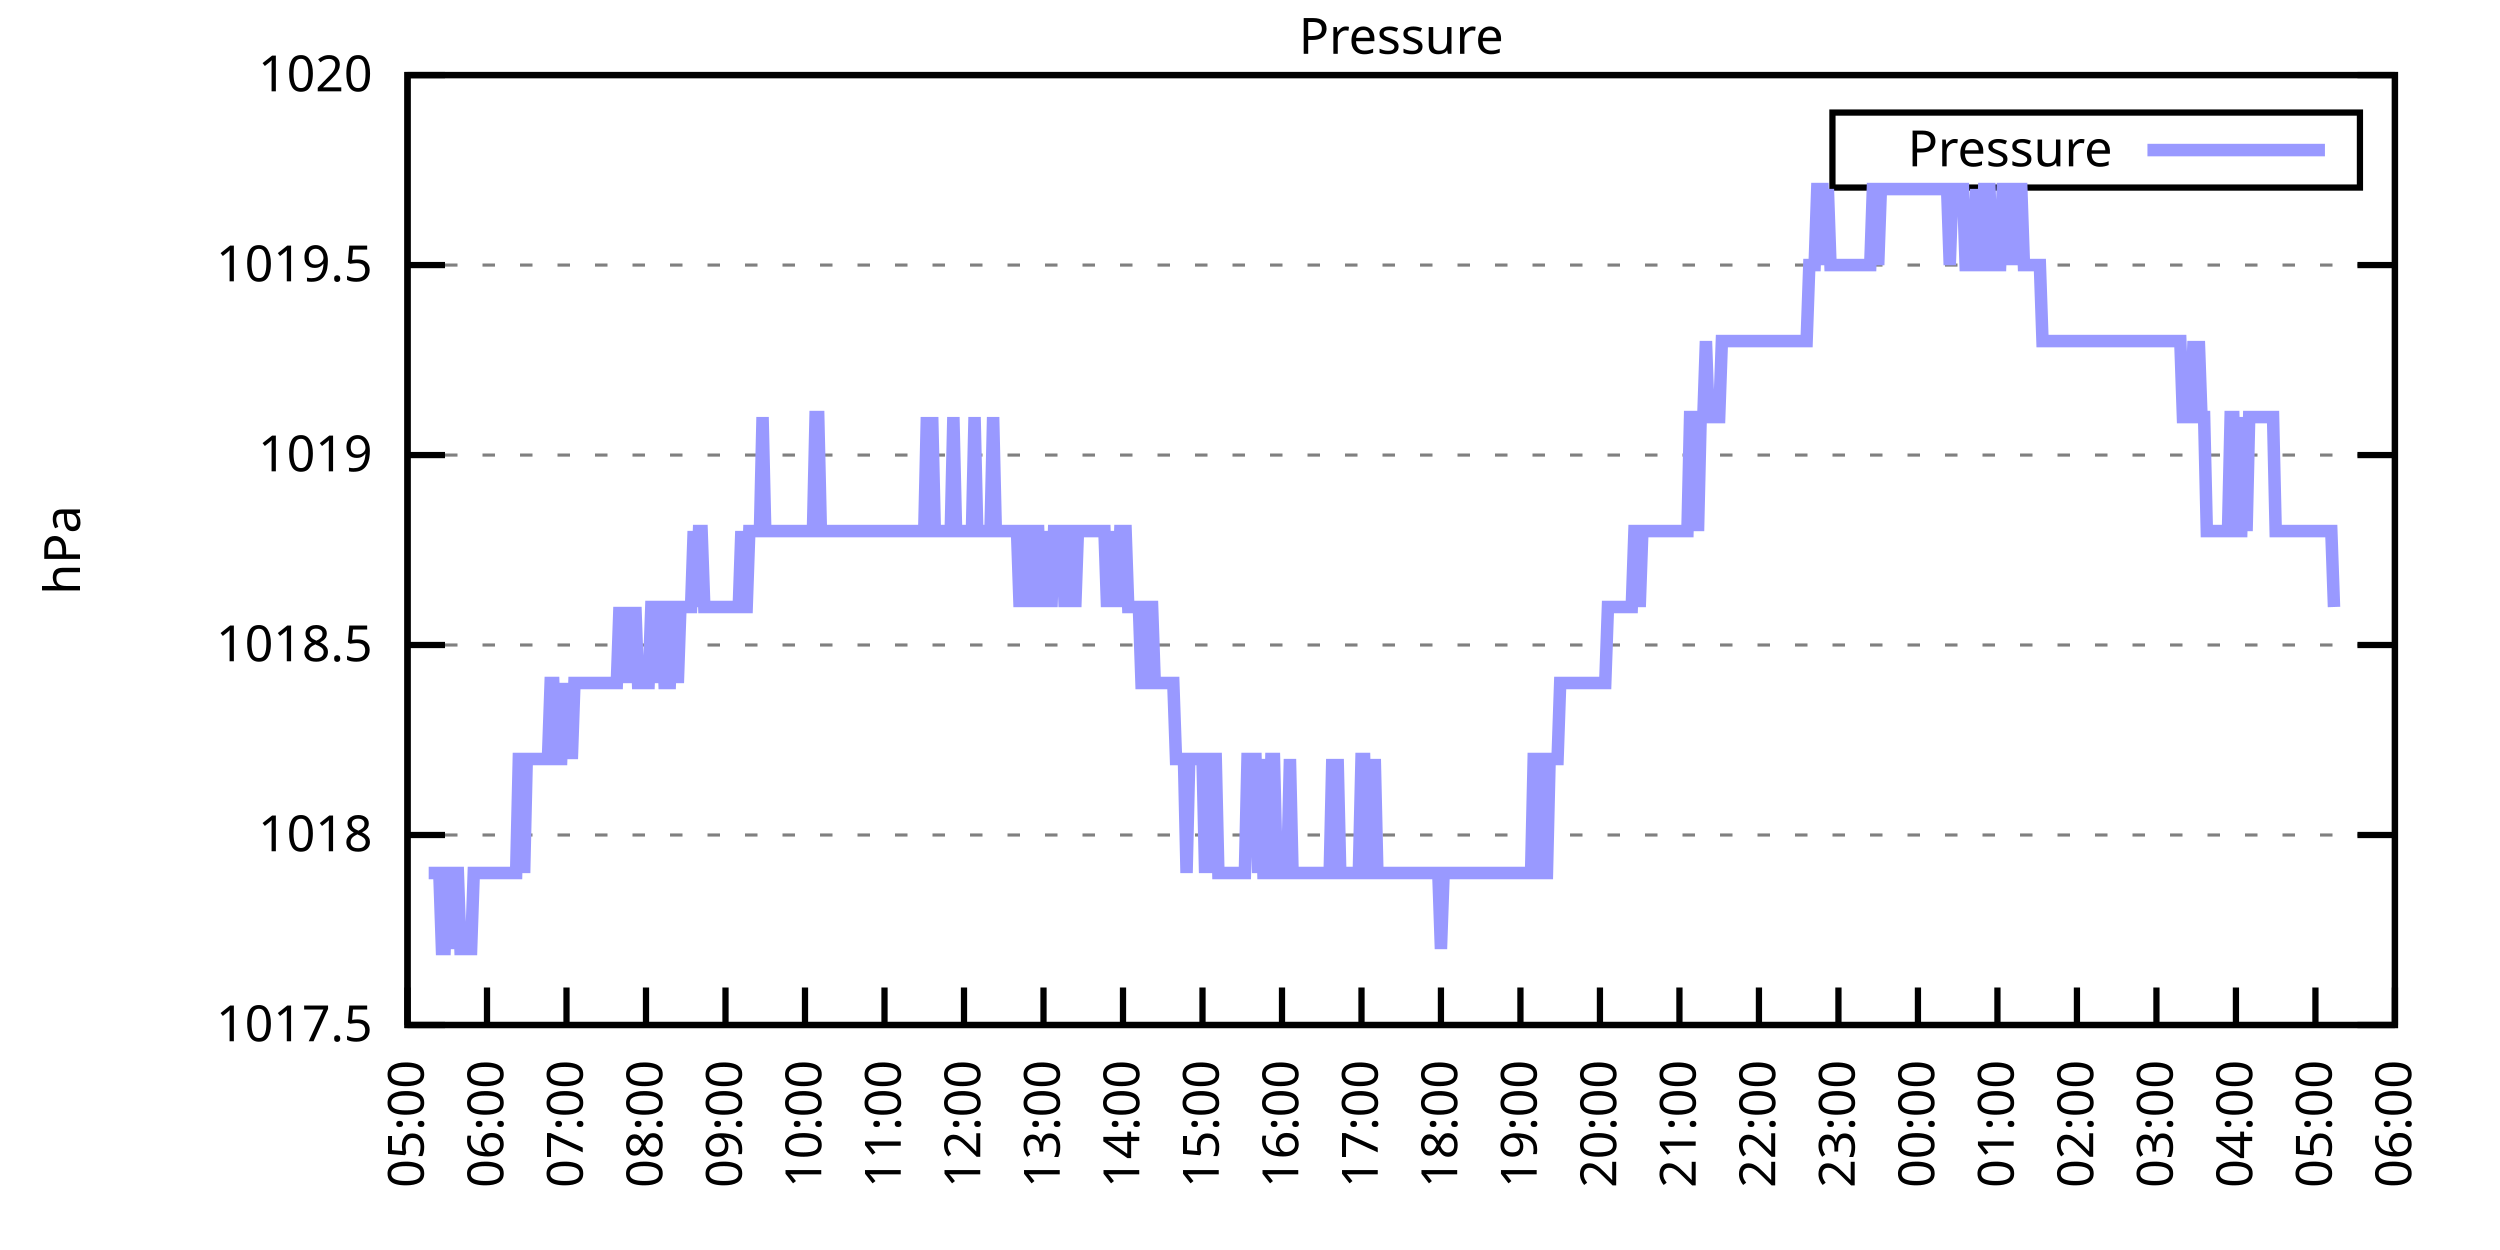
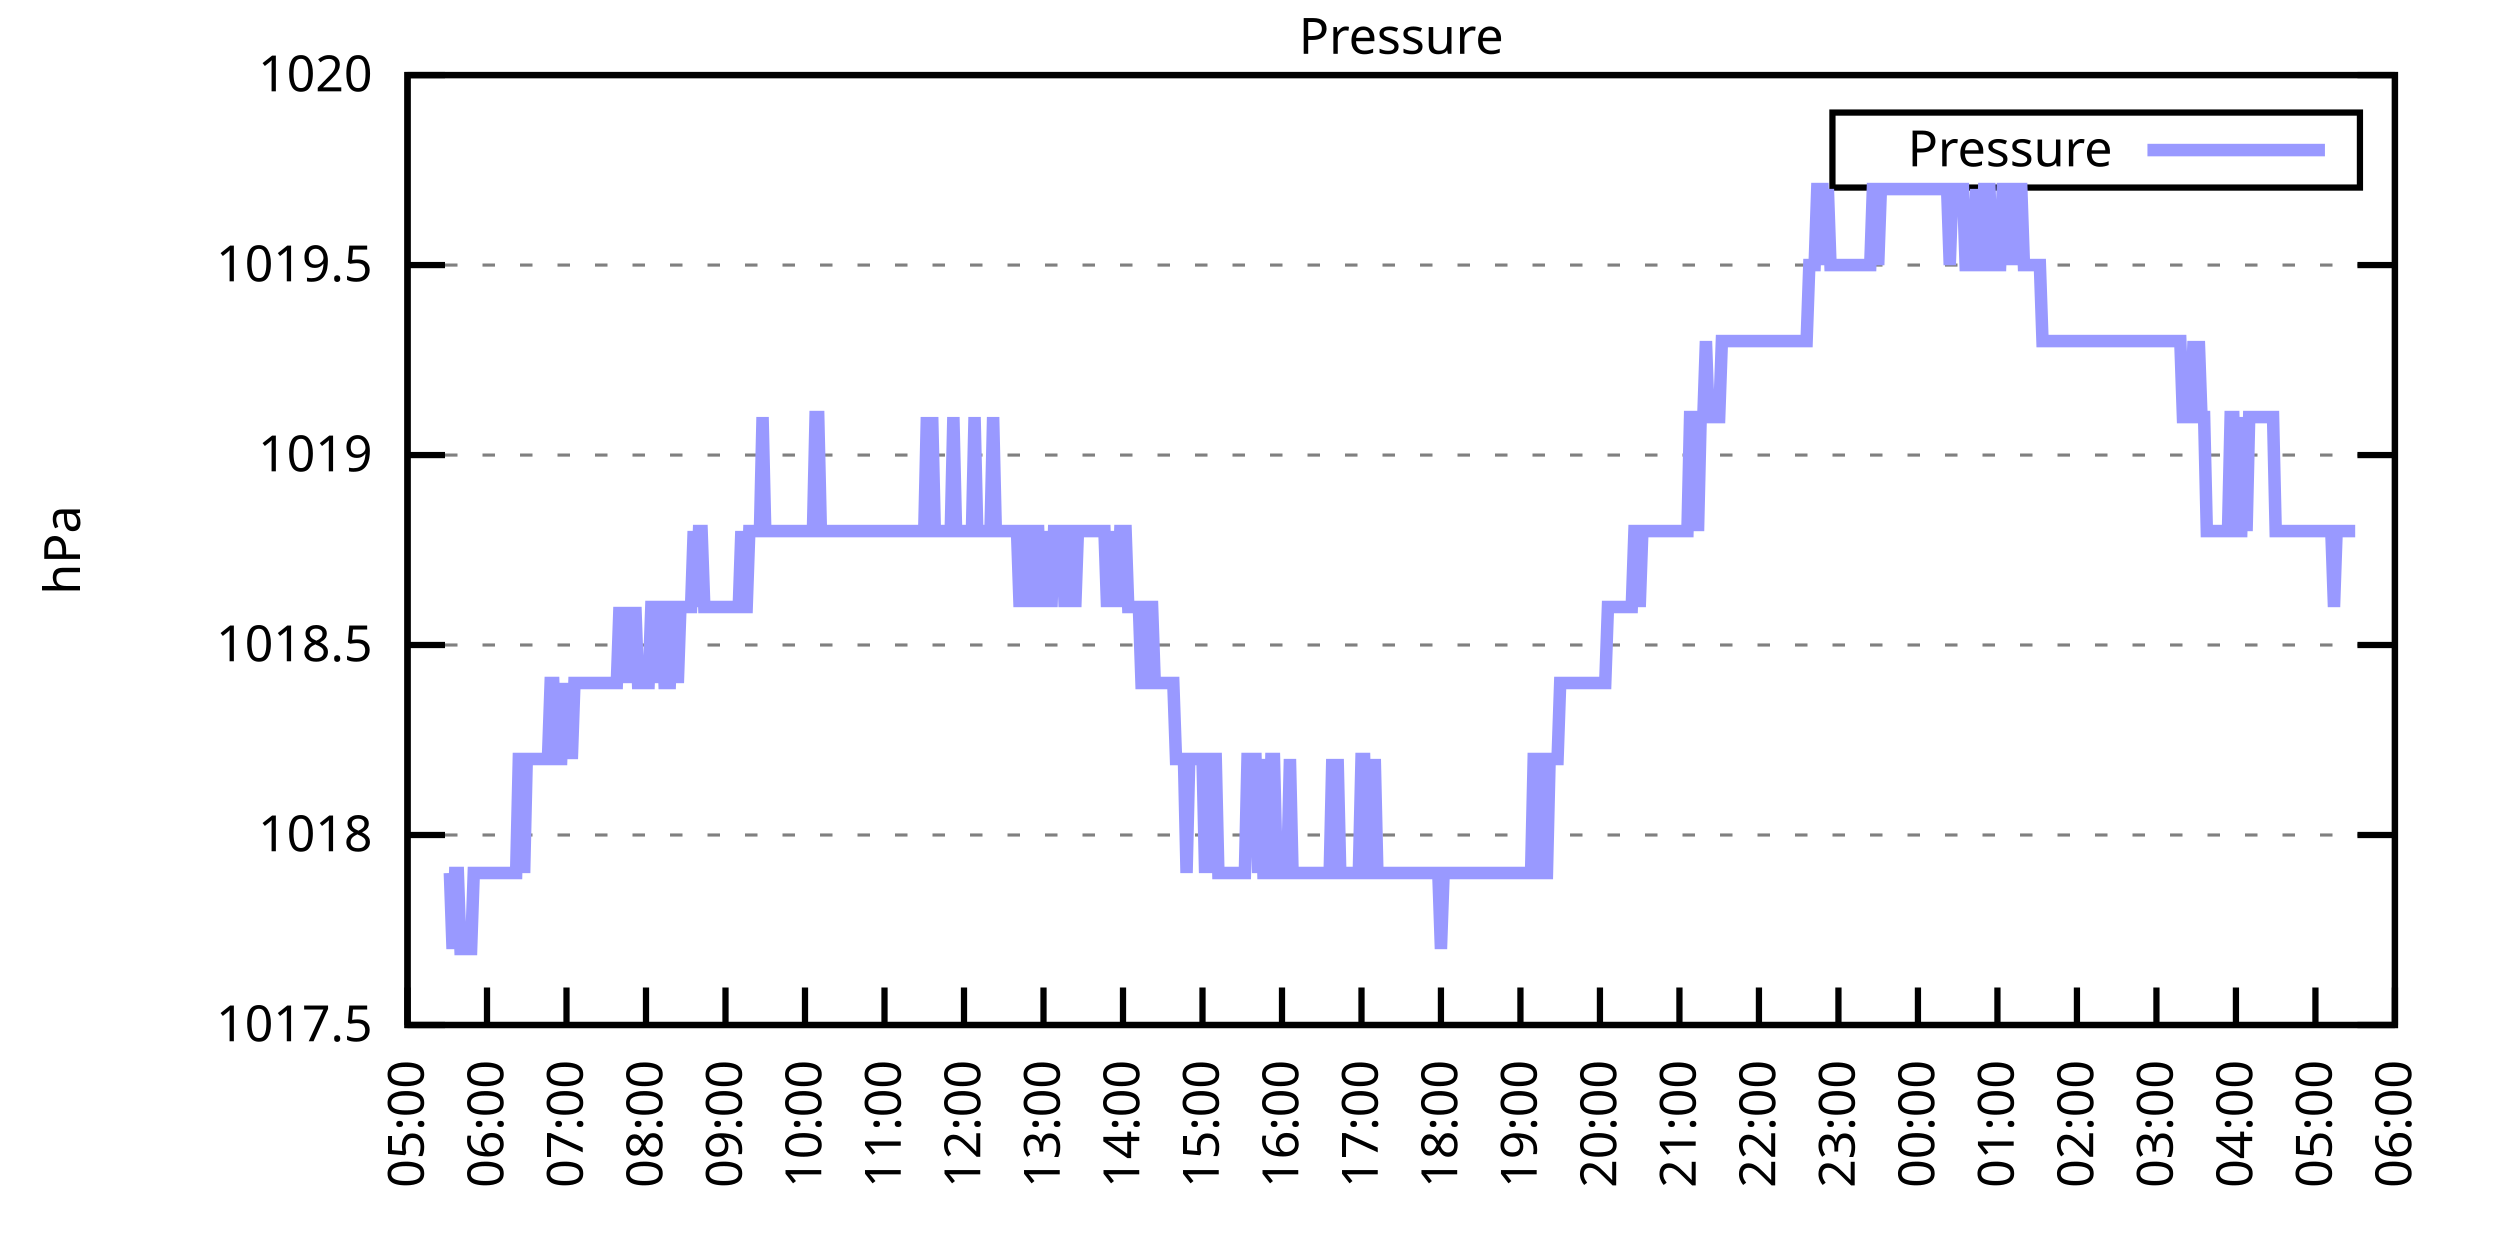
<svg xmlns="http://www.w3.org/2000/svg" xmlns:xlink="http://www.w3.org/1999/xlink" width="400" height="200" viewBox="0 0 400 200">
  <g id="gnuplot_canvas">
    <rect x="0" y="0" width="400" height="200" fill="none" />
    <defs>
      <circle id="gpDot" r="0.5" stroke-width="0.5" stroke="currentColor" />
      <path id="gpPt0" stroke-width="0.333" stroke="currentColor" d="M-1,0 h2 M0,-1 v2" />
      <path id="gpPt1" stroke-width="0.333" stroke="currentColor" d="M-1,-1 L1,1 M1,-1 L-1,1" />
      <path id="gpPt2" stroke-width="0.333" stroke="currentColor" d="M-1,0 L1,0 M0,-1 L0,1 M-1,-1 L1,1 M-1,1 L1,-1" />
      <rect id="gpPt3" stroke-width="0.333" stroke="currentColor" x="-1" y="-1" width="2" height="2" />
      <rect id="gpPt4" stroke-width="0.333" stroke="currentColor" fill="currentColor" x="-1" y="-1" width="2" height="2" />
      <circle id="gpPt5" stroke-width="0.333" stroke="currentColor" cx="0" cy="0" r="1" />
      <use xlink:href="#gpPt5" id="gpPt6" fill="currentColor" stroke="none" />
      <path id="gpPt7" stroke-width="0.333" stroke="currentColor" d="M0,-1.33 L-1.33,0.67 L1.33,0.67 z" />
      <use xlink:href="#gpPt7" id="gpPt8" fill="currentColor" stroke="none" />
      <use xlink:href="#gpPt7" id="gpPt9" stroke="currentColor" transform="rotate(180)" />
      <use xlink:href="#gpPt9" id="gpPt10" fill="currentColor" stroke="none" />
      <use xlink:href="#gpPt3" id="gpPt11" stroke="currentColor" transform="rotate(45)" />
      <use xlink:href="#gpPt11" id="gpPt12" fill="currentColor" stroke="none" />
      <path id="gpPt13" stroke-width="0.333" stroke="currentColor" d="M0,1.330 L1.265,0.411 L0.782,-1.067 L-0.782,-1.076 L-1.265,0.411 z" />
      <use xlink:href="#gpPt13" id="gpPt14" fill="currentColor" stroke="none" />
      <filter id="textbox" filterUnits="objectBoundingBox" x="0" y="0" height="1" width="1">
        <feFlood flood-color="white" flood-opacity="1" result="bgnd" />
        <feComposite in="SourceGraphic" in2="bgnd" operator="atop" />
      </filter>
      <filter id="greybox" filterUnits="objectBoundingBox" x="0" y="0" height="1" width="1">
        <feFlood flood-color="lightgrey" flood-opacity="1" result="grey" />
        <feComposite in="SourceGraphic" in2="grey" operator="atop" />
      </filter>
    </defs>
    <g fill="none" color="white" stroke="currentColor" stroke-width="1.00" stroke-linecap="butt" stroke-linejoin="miter">
</g>
    <g fill="none" color="black" stroke="currentColor" stroke-width="1.00" stroke-linecap="butt" stroke-linejoin="miter">
      <g stroke="none" shape-rendering="crispEdges">
        <polygon fill="rgb(255, 255, 255)" points="65.20,164.00 383.18,164.00 383.18,12.02 65.20,12.02 " />
      </g>
    </g>
    <g fill="none" color="black" stroke="currentColor" stroke-width="1.00" stroke-linecap="butt" stroke-linejoin="miter">
</g>
    <g fill="none" color="black" stroke="black" stroke-width="0.50" stroke-linecap="butt" stroke-linejoin="miter">
</g>
    <g fill="none" color="gray" stroke="currentColor" stroke-width="0.50" stroke-linecap="butt" stroke-linejoin="miter">
      <path stroke="gray" stroke-dasharray="2,4" class="gridline" d="M65.20,164.00 L383.19,164.00  " />
    </g>
    <g fill="none" color="gray" stroke="gray" stroke-width="1.00" stroke-linecap="butt" stroke-linejoin="miter">
</g>
    <g fill="none" color="black" stroke="currentColor" stroke-width="1.00" stroke-linecap="butt" stroke-linejoin="miter">
      <path stroke="black" d="M65.20,164.00 L71.20,164.00 M383.19,164.00 L377.19,164.00  " />
      <g transform="translate(59.60,166.60)" stroke="none" fill="black" font-family="Sans" font-size="8.00" text-anchor="end">
        <text>
          <tspan font-family="Sans"> 1017.5</tspan>
        </text>
      </g>
    </g>
    <g fill="none" color="black" stroke="currentColor" stroke-width="1.00" stroke-linecap="butt" stroke-linejoin="miter">
</g>
    <g fill="none" color="black" stroke="black" stroke-width="0.50" stroke-linecap="butt" stroke-linejoin="miter">
</g>
    <g fill="none" color="gray" stroke="currentColor" stroke-width="0.50" stroke-linecap="butt" stroke-linejoin="miter">
      <path stroke="gray" stroke-dasharray="2,4" class="gridline" d="M65.20,133.60 L383.19,133.60  " />
    </g>
    <g fill="none" color="gray" stroke="gray" stroke-width="1.00" stroke-linecap="butt" stroke-linejoin="miter">
</g>
    <g fill="none" color="black" stroke="currentColor" stroke-width="1.00" stroke-linecap="butt" stroke-linejoin="miter">
      <path stroke="black" d="M65.20,133.60 L71.20,133.60 M383.19,133.60 L377.19,133.60  " />
      <g transform="translate(59.60,136.20)" stroke="none" fill="black" font-family="Sans" font-size="8.00" text-anchor="end">
        <text>
          <tspan font-family="Sans"> 1018</tspan>
        </text>
      </g>
    </g>
    <g fill="none" color="black" stroke="currentColor" stroke-width="1.00" stroke-linecap="butt" stroke-linejoin="miter">
</g>
    <g fill="none" color="black" stroke="black" stroke-width="0.50" stroke-linecap="butt" stroke-linejoin="miter">
</g>
    <g fill="none" color="gray" stroke="currentColor" stroke-width="0.50" stroke-linecap="butt" stroke-linejoin="miter">
      <path stroke="gray" stroke-dasharray="2,4" class="gridline" d="M65.20,103.20 L383.19,103.20  " />
    </g>
    <g fill="none" color="gray" stroke="gray" stroke-width="1.00" stroke-linecap="butt" stroke-linejoin="miter">
</g>
    <g fill="none" color="black" stroke="currentColor" stroke-width="1.00" stroke-linecap="butt" stroke-linejoin="miter">
      <path stroke="black" d="M65.20,103.20 L71.20,103.20 M383.19,103.20 L377.19,103.20  " />
      <g transform="translate(59.60,105.80)" stroke="none" fill="black" font-family="Sans" font-size="8.00" text-anchor="end">
        <text>
          <tspan font-family="Sans"> 1018.5</tspan>
        </text>
      </g>
    </g>
    <g fill="none" color="black" stroke="currentColor" stroke-width="1.00" stroke-linecap="butt" stroke-linejoin="miter">
</g>
    <g fill="none" color="black" stroke="black" stroke-width="0.50" stroke-linecap="butt" stroke-linejoin="miter">
</g>
    <g fill="none" color="gray" stroke="currentColor" stroke-width="0.50" stroke-linecap="butt" stroke-linejoin="miter">
      <path stroke="gray" stroke-dasharray="2,4" class="gridline" d="M65.20,72.81 L383.19,72.81  " />
    </g>
    <g fill="none" color="gray" stroke="gray" stroke-width="1.00" stroke-linecap="butt" stroke-linejoin="miter">
</g>
    <g fill="none" color="black" stroke="currentColor" stroke-width="1.00" stroke-linecap="butt" stroke-linejoin="miter">
      <path stroke="black" d="M65.20,72.81 L71.20,72.81 M383.19,72.81 L377.19,72.81  " />
      <g transform="translate(59.60,75.41)" stroke="none" fill="black" font-family="Sans" font-size="8.00" text-anchor="end">
        <text>
          <tspan font-family="Sans"> 1019</tspan>
        </text>
      </g>
    </g>
    <g fill="none" color="black" stroke="currentColor" stroke-width="1.00" stroke-linecap="butt" stroke-linejoin="miter">
</g>
    <g fill="none" color="black" stroke="black" stroke-width="0.50" stroke-linecap="butt" stroke-linejoin="miter">
</g>
    <g fill="none" color="gray" stroke="currentColor" stroke-width="0.50" stroke-linecap="butt" stroke-linejoin="miter">
      <path stroke="gray" stroke-dasharray="2,4" class="gridline" d="M65.20,42.41 L383.19,42.41  " />
    </g>
    <g fill="none" color="gray" stroke="gray" stroke-width="1.00" stroke-linecap="butt" stroke-linejoin="miter">
</g>
    <g fill="none" color="black" stroke="currentColor" stroke-width="1.00" stroke-linecap="butt" stroke-linejoin="miter">
      <path stroke="black" d="M65.20,42.41 L71.20,42.41 M383.19,42.41 L377.19,42.41  " />
      <g transform="translate(59.60,45.01)" stroke="none" fill="black" font-family="Sans" font-size="8.00" text-anchor="end">
        <text>
          <tspan font-family="Sans"> 1019.5</tspan>
        </text>
      </g>
    </g>
    <g fill="none" color="black" stroke="currentColor" stroke-width="1.00" stroke-linecap="butt" stroke-linejoin="miter">
</g>
    <g fill="none" color="black" stroke="black" stroke-width="0.50" stroke-linecap="butt" stroke-linejoin="miter">
</g>
    <g fill="none" color="gray" stroke="currentColor" stroke-width="0.50" stroke-linecap="butt" stroke-linejoin="miter">
      <path stroke="gray" stroke-dasharray="2,4" class="gridline" d="M65.20,12.01 L383.19,12.01  " />
    </g>
    <g fill="none" color="gray" stroke="gray" stroke-width="1.00" stroke-linecap="butt" stroke-linejoin="miter">
</g>
    <g fill="none" color="black" stroke="currentColor" stroke-width="1.00" stroke-linecap="butt" stroke-linejoin="miter">
      <path stroke="black" d="M65.20,12.01 L71.20,12.01 M383.19,12.01 L377.19,12.01  " />
      <g transform="translate(59.60,14.61)" stroke="none" fill="black" font-family="Sans" font-size="8.00" text-anchor="end">
        <text>
          <tspan font-family="Sans"> 1020</tspan>
        </text>
      </g>
    </g>
    <g fill="none" color="black" stroke="currentColor" stroke-width="1.00" stroke-linecap="butt" stroke-linejoin="miter">
      <path stroke="black" d="M65.20,164.00 L65.20,158.00  " />
      <g transform="translate(67.80,169.60) rotate(270.00)" stroke="none" fill="black" font-family="Sans" font-size="8.00" text-anchor="end">
        <text>
          <tspan font-family="Sans">05:00</tspan>
        </text>
      </g>
    </g>
    <g fill="none" color="black" stroke="currentColor" stroke-width="1.00" stroke-linecap="butt" stroke-linejoin="miter">
      <path stroke="black" d="M77.92,164.00 L77.92,158.00  " />
      <g transform="translate(80.52,169.60) rotate(270.00)" stroke="none" fill="black" font-family="Sans" font-size="8.00" text-anchor="end">
        <text>
          <tspan font-family="Sans">06:00</tspan>
        </text>
      </g>
    </g>
    <g fill="none" color="black" stroke="currentColor" stroke-width="1.00" stroke-linecap="butt" stroke-linejoin="miter">
      <path stroke="black" d="M90.64,164.00 L90.64,158.00  " />
      <g transform="translate(93.24,169.60) rotate(270.00)" stroke="none" fill="black" font-family="Sans" font-size="8.00" text-anchor="end">
        <text>
          <tspan font-family="Sans">07:00</tspan>
        </text>
      </g>
    </g>
    <g fill="none" color="black" stroke="currentColor" stroke-width="1.00" stroke-linecap="butt" stroke-linejoin="miter">
      <path stroke="black" d="M103.36,164.00 L103.36,158.00  " />
      <g transform="translate(105.96,169.60) rotate(270.00)" stroke="none" fill="black" font-family="Sans" font-size="8.00" text-anchor="end">
        <text>
          <tspan font-family="Sans">08:00</tspan>
        </text>
      </g>
    </g>
    <g fill="none" color="black" stroke="currentColor" stroke-width="1.00" stroke-linecap="butt" stroke-linejoin="miter">
      <path stroke="black" d="M116.08,164.00 L116.08,158.00  " />
      <g transform="translate(118.68,169.60) rotate(270.00)" stroke="none" fill="black" font-family="Sans" font-size="8.00" text-anchor="end">
        <text>
          <tspan font-family="Sans">09:00</tspan>
        </text>
      </g>
    </g>
    <g fill="none" color="black" stroke="currentColor" stroke-width="1.00" stroke-linecap="butt" stroke-linejoin="miter">
      <path stroke="black" d="M128.80,164.00 L128.80,158.00  " />
      <g transform="translate(131.40,169.60) rotate(270.00)" stroke="none" fill="black" font-family="Sans" font-size="8.00" text-anchor="end">
        <text>
          <tspan font-family="Sans">10:00</tspan>
        </text>
      </g>
    </g>
    <g fill="none" color="black" stroke="currentColor" stroke-width="1.00" stroke-linecap="butt" stroke-linejoin="miter">
      <path stroke="black" d="M141.52,164.00 L141.52,158.00  " />
      <g transform="translate(144.12,169.60) rotate(270.00)" stroke="none" fill="black" font-family="Sans" font-size="8.00" text-anchor="end">
        <text>
          <tspan font-family="Sans">11:00</tspan>
        </text>
      </g>
    </g>
    <g fill="none" color="black" stroke="currentColor" stroke-width="1.00" stroke-linecap="butt" stroke-linejoin="miter">
      <path stroke="black" d="M154.24,164.00 L154.24,158.00  " />
      <g transform="translate(156.84,169.60) rotate(270.00)" stroke="none" fill="black" font-family="Sans" font-size="8.00" text-anchor="end">
        <text>
          <tspan font-family="Sans">12:00</tspan>
        </text>
      </g>
    </g>
    <g fill="none" color="black" stroke="currentColor" stroke-width="1.00" stroke-linecap="butt" stroke-linejoin="miter">
      <path stroke="black" d="M166.96,164.00 L166.96,158.00  " />
      <g transform="translate(169.56,169.60) rotate(270.00)" stroke="none" fill="black" font-family="Sans" font-size="8.00" text-anchor="end">
        <text>
          <tspan font-family="Sans">13:00</tspan>
        </text>
      </g>
    </g>
    <g fill="none" color="black" stroke="currentColor" stroke-width="1.00" stroke-linecap="butt" stroke-linejoin="miter">
      <path stroke="black" d="M179.68,164.00 L179.68,158.00  " />
      <g transform="translate(182.28,169.60) rotate(270.00)" stroke="none" fill="black" font-family="Sans" font-size="8.00" text-anchor="end">
        <text>
          <tspan font-family="Sans">14:00</tspan>
        </text>
      </g>
    </g>
    <g fill="none" color="black" stroke="currentColor" stroke-width="1.00" stroke-linecap="butt" stroke-linejoin="miter">
      <path stroke="black" d="M192.40,164.00 L192.40,158.00  " />
      <g transform="translate(195.00,169.60) rotate(270.00)" stroke="none" fill="black" font-family="Sans" font-size="8.00" text-anchor="end">
        <text>
          <tspan font-family="Sans">15:00</tspan>
        </text>
      </g>
    </g>
    <g fill="none" color="black" stroke="currentColor" stroke-width="1.00" stroke-linecap="butt" stroke-linejoin="miter">
      <path stroke="black" d="M205.12,164.00 L205.12,158.00  " />
      <g transform="translate(207.72,169.60) rotate(270.00)" stroke="none" fill="black" font-family="Sans" font-size="8.00" text-anchor="end">
        <text>
          <tspan font-family="Sans">16:00</tspan>
        </text>
      </g>
    </g>
    <g fill="none" color="black" stroke="currentColor" stroke-width="1.00" stroke-linecap="butt" stroke-linejoin="miter">
      <path stroke="black" d="M217.84,164.00 L217.84,158.00  " />
      <g transform="translate(220.44,169.60) rotate(270.00)" stroke="none" fill="black" font-family="Sans" font-size="8.00" text-anchor="end">
        <text>
          <tspan font-family="Sans">17:00</tspan>
        </text>
      </g>
    </g>
    <g fill="none" color="black" stroke="currentColor" stroke-width="1.00" stroke-linecap="butt" stroke-linejoin="miter">
      <path stroke="black" d="M230.55,164.00 L230.55,158.00  " />
      <g transform="translate(233.15,169.60) rotate(270.00)" stroke="none" fill="black" font-family="Sans" font-size="8.00" text-anchor="end">
        <text>
          <tspan font-family="Sans">18:00</tspan>
        </text>
      </g>
    </g>
    <g fill="none" color="black" stroke="currentColor" stroke-width="1.00" stroke-linecap="butt" stroke-linejoin="miter">
      <path stroke="black" d="M243.27,164.00 L243.27,158.00  " />
      <g transform="translate(245.87,169.60) rotate(270.00)" stroke="none" fill="black" font-family="Sans" font-size="8.00" text-anchor="end">
        <text>
          <tspan font-family="Sans">19:00</tspan>
        </text>
      </g>
    </g>
    <g fill="none" color="black" stroke="currentColor" stroke-width="1.00" stroke-linecap="butt" stroke-linejoin="miter">
      <path stroke="black" d="M255.99,164.00 L255.99,158.00  " />
      <g transform="translate(258.59,169.60) rotate(270.00)" stroke="none" fill="black" font-family="Sans" font-size="8.00" text-anchor="end">
        <text>
          <tspan font-family="Sans">20:00</tspan>
        </text>
      </g>
    </g>
    <g fill="none" color="black" stroke="currentColor" stroke-width="1.00" stroke-linecap="butt" stroke-linejoin="miter">
      <path stroke="black" d="M268.71,164.00 L268.71,158.00  " />
      <g transform="translate(271.31,169.60) rotate(270.00)" stroke="none" fill="black" font-family="Sans" font-size="8.00" text-anchor="end">
        <text>
          <tspan font-family="Sans">21:00</tspan>
        </text>
      </g>
    </g>
    <g fill="none" color="black" stroke="currentColor" stroke-width="1.00" stroke-linecap="butt" stroke-linejoin="miter">
      <path stroke="black" d="M281.43,164.00 L281.43,158.00  " />
      <g transform="translate(284.03,169.60) rotate(270.00)" stroke="none" fill="black" font-family="Sans" font-size="8.00" text-anchor="end">
        <text>
          <tspan font-family="Sans">22:00</tspan>
        </text>
      </g>
    </g>
    <g fill="none" color="black" stroke="currentColor" stroke-width="1.00" stroke-linecap="butt" stroke-linejoin="miter">
      <path stroke="black" d="M294.15,164.00 L294.15,158.00  " />
      <g transform="translate(296.75,169.60) rotate(270.00)" stroke="none" fill="black" font-family="Sans" font-size="8.00" text-anchor="end">
        <text>
          <tspan font-family="Sans">23:00</tspan>
        </text>
      </g>
    </g>
    <g fill="none" color="black" stroke="currentColor" stroke-width="1.00" stroke-linecap="butt" stroke-linejoin="miter">
      <path stroke="black" d="M306.87,164.00 L306.87,158.00  " />
      <g transform="translate(309.47,169.60) rotate(270.00)" stroke="none" fill="black" font-family="Sans" font-size="8.00" text-anchor="end">
        <text>
          <tspan font-family="Sans">00:00</tspan>
        </text>
      </g>
    </g>
    <g fill="none" color="black" stroke="currentColor" stroke-width="1.00" stroke-linecap="butt" stroke-linejoin="miter">
      <path stroke="black" d="M319.59,164.00 L319.59,158.00  " />
      <g transform="translate(322.19,169.60) rotate(270.00)" stroke="none" fill="black" font-family="Sans" font-size="8.00" text-anchor="end">
        <text>
          <tspan font-family="Sans">01:00</tspan>
        </text>
      </g>
    </g>
    <g fill="none" color="black" stroke="currentColor" stroke-width="1.00" stroke-linecap="butt" stroke-linejoin="miter">
      <path stroke="black" d="M332.31,164.00 L332.31,158.00  " />
      <g transform="translate(334.91,169.60) rotate(270.00)" stroke="none" fill="black" font-family="Sans" font-size="8.00" text-anchor="end">
        <text>
          <tspan font-family="Sans">02:00</tspan>
        </text>
      </g>
    </g>
    <g fill="none" color="black" stroke="currentColor" stroke-width="1.00" stroke-linecap="butt" stroke-linejoin="miter">
      <path stroke="black" d="M345.03,164.00 L345.03,158.00  " />
      <g transform="translate(347.63,169.60) rotate(270.00)" stroke="none" fill="black" font-family="Sans" font-size="8.00" text-anchor="end">
        <text>
          <tspan font-family="Sans">03:00</tspan>
        </text>
      </g>
    </g>
    <g fill="none" color="black" stroke="currentColor" stroke-width="1.00" stroke-linecap="butt" stroke-linejoin="miter">
      <path stroke="black" d="M357.75,164.00 L357.75,158.00  " />
      <g transform="translate(360.35,169.60) rotate(270.00)" stroke="none" fill="black" font-family="Sans" font-size="8.00" text-anchor="end">
        <text>
          <tspan font-family="Sans">04:00</tspan>
        </text>
      </g>
    </g>
    <g fill="none" color="black" stroke="currentColor" stroke-width="1.00" stroke-linecap="butt" stroke-linejoin="miter">
      <path stroke="black" d="M370.47,164.00 L370.47,158.00  " />
      <g transform="translate(373.07,169.60) rotate(270.00)" stroke="none" fill="black" font-family="Sans" font-size="8.00" text-anchor="end">
        <text>
          <tspan font-family="Sans">05:00</tspan>
        </text>
      </g>
    </g>
    <g fill="none" color="black" stroke="currentColor" stroke-width="1.00" stroke-linecap="butt" stroke-linejoin="miter">
      <path stroke="black" d="M383.19,164.00 L383.19,158.00  " />
      <g transform="translate(385.79,169.60) rotate(270.00)" stroke="none" fill="black" font-family="Sans" font-size="8.00" text-anchor="end">
        <text>
          <tspan font-family="Sans">06:00</tspan>
        </text>
      </g>
    </g>
    <g fill="none" color="black" stroke="currentColor" stroke-width="1.00" stroke-linecap="butt" stroke-linejoin="miter">
</g>
    <g fill="none" color="black" stroke="currentColor" stroke-width="1.00" stroke-linecap="butt" stroke-linejoin="miter">
      <path stroke="black" d="M65.20,12.01 L65.20,164.00 L383.19,164.00 L383.19,12.01 L65.20,12.01 Z  " />
    </g>
    <g fill="none" color="black" stroke="currentColor" stroke-width="1.00" stroke-linecap="butt" stroke-linejoin="miter">
</g>
    <g fill="none" color="black" stroke="currentColor" stroke-width="1.00" stroke-linecap="butt" stroke-linejoin="miter">
      <path stroke="black" d="M293.19,30.01 L293.19,18.01 L377.59,18.01 L377.59,30.01 L293.19,30.01 Z  " />
    </g>
    <g id="Pressure_plot_1">
      <g fill="none" color="white" stroke="black" stroke-width="2.00" stroke-linecap="butt" stroke-linejoin="miter">
</g>
      <g fill="none" color="black" stroke="currentColor" stroke-width="2.00" stroke-linecap="butt" stroke-linejoin="miter">
        <g transform="translate(337.99,26.61)" stroke="none" fill="black" font-family="Sans" font-size="8.00" text-anchor="end">
          <text>
            <tspan font-family="Sans">Pressure</tspan>
          </text>
        </g>
      </g>
      <g fill="none" color="black" stroke="currentColor" stroke-width="2.00" stroke-linecap="butt" stroke-linejoin="miter">
-         <path stroke="rgb(153, 153, 255)" d="M343.59,24.01 L371.99,24.01 M68.59,139.68 L69.02,139.68 L69.44,139.68 L69.86,139.68 L70.29,139.68 L70.71,151.84   L71.14,151.84 L71.56,139.68 L71.98,139.68 L72.41,151.84 L72.83,139.68 L73.26,139.68 L73.68,151.84 L74.10,151.84   L74.53,151.84 L74.95,151.84 L75.38,151.84 L75.80,139.68 L76.22,139.68 L76.65,139.68 L77.07,139.68 L77.50,139.68   L77.92,139.68 L78.34,139.68 L78.77,139.68 L79.19,139.68 L79.62,139.68 L80.04,139.68 L80.46,139.68 L80.89,139.68   L81.31,139.68 L81.74,139.68 L82.16,139.68 L82.58,139.68 L83.01,121.44 L83.43,121.44 L83.86,139.68 L84.28,121.44   L84.70,121.44 L85.13,121.44 L85.55,121.44 L85.98,121.44 L86.40,121.44 L86.82,121.44 L87.25,121.44 L87.67,121.44   L88.10,109.28 L88.52,109.28 L88.94,121.44 L89.37,121.44 L89.79,121.44 L90.22,109.28 L90.64,121.44 L91.06,109.28   L91.49,121.44 L91.91,109.28 L92.34,109.28 L92.76,109.28 L93.18,109.28 L93.61,109.28 L94.03,109.28 L94.46,109.28   L94.88,109.28 L95.30,109.28 L95.73,109.28 L96.15,109.28 L96.58,109.28 L97.00,109.28 L97.42,109.28 L97.85,109.28   L98.27,109.28 L98.69,109.28 L99.12,97.12 L99.54,109.28 L99.97,97.12 L100.39,109.28 L100.81,97.12 L101.24,109.28   L101.66,97.12 L102.09,109.28 L102.51,109.28 L102.93,109.28 L103.36,109.28 L103.78,109.28 L104.21,97.12 L104.63,97.12   L105.05,109.28 L105.48,97.12 L105.90,97.12 L106.33,109.28 L106.75,109.28 L107.17,109.28 L107.60,97.12 L108.02,97.12   L108.45,109.28 L108.87,97.12 L109.29,97.12 L109.72,97.12 L110.14,97.12 L110.57,97.12 L110.99,84.97 L111.41,97.12   L111.84,84.97 L112.26,84.97 L112.69,97.12 L113.11,97.12 L113.53,97.12 L113.96,97.12 L114.38,97.12 L114.81,97.12   L115.23,97.12 L115.65,97.12 L116.08,97.12 L116.50,97.12 L116.93,97.12 L117.35,97.12 L117.77,97.12 L118.20,97.12   L118.62,84.97 L119.05,97.12 L119.47,97.12 L119.89,84.97 L120.32,84.97 L120.74,84.97 L121.17,84.97 L121.59,84.97   L122.01,66.73 L122.44,84.97 L122.86,84.97 L123.29,84.97 L123.71,84.97 L124.13,84.97 L124.56,84.97 L124.98,84.97   L125.41,84.97 L125.83,84.97 L126.25,84.97 L126.68,84.97 L127.10,84.97 L127.53,84.97 L127.95,84.97 L128.37,84.97   L128.80,84.97 L129.22,84.97 L129.65,84.97 L130.07,84.97 L130.49,66.73 L130.92,66.73 L131.34,84.97 L131.77,84.97   L132.19,84.97 L132.61,84.97 L133.04,84.97 L133.46,84.97 L133.89,84.97 L134.31,84.97 L134.73,84.97 L135.16,84.97   L135.58,84.97 L136.01,84.97 L136.43,84.97 L136.85,84.97 L137.28,84.97 L137.70,84.97 L138.13,84.97 L138.55,84.97   L138.97,84.97 L139.40,84.97 L139.82,84.97 L140.25,84.97 L140.67,84.97 L141.09,84.97 L141.52,84.97 L141.94,84.97   L142.37,84.97 L142.79,84.97 L143.21,84.97 L143.64,84.97 L144.06,84.97 L144.49,84.97 L144.91,84.97 L145.33,84.97   L145.76,84.97 L146.18,84.97 L146.61,84.97 L147.03,84.97 L147.45,84.97 L147.88,84.97 L148.30,66.73 L148.73,84.97   L149.15,66.73 L149.57,84.97 L150.00,84.97 L150.42,84.97 L150.85,84.97 L151.27,84.97 L151.69,84.97 L152.12,84.97   L152.54,66.73 L152.97,84.97 L153.39,84.97 L153.81,84.97 L154.24,84.97 L154.66,84.97 L155.09,84.97 L155.51,84.97   L155.93,66.73 L156.36,84.97 L156.78,84.97 L157.21,84.97 L157.63,84.97 L158.05,84.97 L158.48,84.97 L158.90,66.73   L159.33,84.97 L159.75,84.97 L160.17,84.97 L160.60,84.97 L161.02,84.97 L161.44,84.97 L161.87,84.97 L162.29,84.97   L162.72,84.97 L163.14,97.12 L163.56,84.97 L163.99,84.97 L164.41,97.12 L164.84,84.97 L165.26,97.12 L165.68,84.97   L166.11,84.97 L166.53,97.12 L166.96,84.97 L167.38,97.12 L167.80,84.97 L168.23,97.12 L168.65,84.97 L169.08,84.97   L169.50,84.97 L169.92,84.97 L170.35,97.12 L170.77,84.97 L171.20,84.97 L171.62,84.97 L172.04,97.12 L172.47,84.97   L172.89,84.97 L173.32,84.97 L173.74,84.97 L174.16,84.97 L174.59,84.97 L175.01,84.97 L175.44,84.97 L175.86,84.97   L176.28,84.97 L176.71,84.97 L177.13,97.12 L177.56,84.97 L177.98,97.12 L178.40,84.97 L178.83,97.12 L179.25,84.97   L179.68,84.97 L180.10,84.97 L180.52,97.12 L180.95,97.12 L181.37,97.12 L181.80,97.12 L182.22,97.12 L182.64,109.28   L183.07,109.28 L183.49,109.28 L183.92,97.12 L184.34,97.12 L184.76,109.28 L185.19,109.28 L185.61,109.28 L186.04,109.28   L186.46,109.28 L186.88,109.28 L187.31,109.28 L187.73,109.28 L188.16,121.44 L188.58,121.44 L189.00,121.44 L189.43,121.44   L189.85,139.68 L190.28,121.44 L190.70,121.44 L191.12,121.44 L191.55,121.44 L191.97,121.44 L192.40,121.44 L192.82,139.68   L193.24,121.44 L193.67,139.68 L194.09,121.44 L194.52,121.44 L194.94,139.68 L195.36,139.68 L195.79,139.68 L196.21,139.68   L196.64,139.68 L197.06,139.68 L197.48,139.68 L197.91,139.68 L198.33,139.68 L198.76,139.68 L199.18,139.68 L199.60,121.44   L200.03,121.44 L200.45,121.44 L200.88,121.44 L201.30,139.68 L201.72,121.44 L202.15,139.68 L202.57,139.68 L203.00,139.68   L203.42,121.44 L203.84,121.44 L204.27,139.68 L204.69,139.68 L205.12,139.68 L205.54,139.68 L205.96,139.68 L206.39,121.44   L206.81,139.68 L207.24,139.68 L207.66,139.68 L208.08,139.68 L208.51,139.68 L208.93,139.68 L209.36,139.68 L209.78,139.68   L210.20,139.68 L210.63,139.68 L211.05,139.68 L211.48,139.68 L211.90,139.68 L212.32,139.68 L212.75,139.68 L213.17,121.44   L213.60,139.68 L214.02,121.44 L214.44,139.68 L214.87,139.68 L215.29,139.68 L215.72,139.68 L216.14,139.68 L216.56,139.68   L216.99,139.68 L217.41,139.68 L217.84,121.44 L218.26,121.44 L218.68,139.68 L219.11,139.68 L219.53,139.68 L219.96,121.44   L220.38,139.68 L220.80,139.68 L221.23,139.68 L221.65,139.68 L222.08,139.68 L222.50,139.68 L222.92,139.68 L223.35,139.68   L223.77,139.68 L224.20,139.68 L224.62,139.68 L225.04,139.68 L225.47,139.68 L225.89,139.68 L226.31,139.68 L226.74,139.68   L227.16,139.68 L227.59,139.68 L228.01,139.68 L228.43,139.68 L228.86,139.68 L229.28,139.68 L229.71,139.68 L230.13,139.68   L230.55,151.84 L230.98,139.68 L231.40,139.68 L231.83,139.68 L232.25,139.68 L232.67,139.68 L233.10,139.68 L233.52,139.68   L233.95,139.68 L234.37,139.68 L234.79,139.68 L235.22,139.68 L235.64,139.68 L236.07,139.68 L236.49,139.68 L236.91,139.68   L237.34,139.68 L237.76,139.68 L238.19,139.68 L238.61,139.68 L239.03,139.68 L239.46,139.68 L239.88,139.68 L240.31,139.68   L240.73,139.68 L241.15,139.68 L241.58,139.68 L242.00,139.68 L242.43,139.68 L242.85,139.68 L243.27,139.68 L243.70,139.68   L244.12,139.68 L244.55,139.68 L244.97,139.68 L245.39,121.44 L245.82,121.44 L246.24,121.44 L246.67,139.68 L247.09,139.68   L247.51,139.68 L247.94,121.44 L248.36,121.44 L248.79,121.44 L249.21,121.44 L249.63,109.28 L250.06,109.28 L250.48,109.28   L250.91,109.28 L251.33,109.28 L251.75,109.28 L252.18,109.28 L252.60,109.28 L253.03,109.28 L253.45,109.28 L253.87,109.28   L254.30,109.28 L254.72,109.28 L255.15,109.28 L255.57,109.28 L255.99,109.28 L256.42,109.28 L256.84,109.28 L257.27,97.12   L257.69,97.12 L258.11,97.12 L258.54,97.12 L258.96,97.12 L259.39,97.12 L259.81,97.12 L260.23,97.12 L260.66,97.12   L261.08,97.12 L261.51,84.97 L261.93,84.97 L262.35,97.12 L262.78,84.97 L263.20,84.97 L263.63,84.97 L264.05,84.97   L264.47,84.97 L264.90,84.97 L265.32,84.97 L265.75,84.97 L266.17,84.97 L266.59,84.97 L267.02,84.97 L267.44,84.97   L267.87,84.97 L268.29,84.97 L268.71,84.97 L269.14,84.97 L269.56,84.97 L269.99,84.97 L270.41,66.73 L270.83,66.73   L271.26,66.73 L271.68,84.97 L272.11,66.73 L272.53,66.73 L272.95,54.57 L273.38,66.73 L273.80,66.73 L274.23,66.73   L274.65,66.73 L275.07,66.73 L275.50,54.57 L275.92,54.57 L276.35,54.57 L276.77,54.57 L277.19,54.57 L277.62,54.57   L278.04,54.57 L278.47,54.57 L278.89,54.57 L279.31,54.57 L279.74,54.57 L280.16,54.57 L280.59,54.57 L281.01,54.57   L281.43,54.57 L281.86,54.57 L282.28,54.57 L282.71,54.57 L283.13,54.57 L283.55,54.57 L283.98,54.57 L284.40,54.57   L284.83,54.57 L285.25,54.57 L285.67,54.57 L286.10,54.57 L286.52,54.57 L286.95,54.57 L287.37,54.57 L287.79,54.57   L288.22,54.57 L288.64,54.57 L289.06,54.57 L289.49,42.41 L289.91,42.41 L290.34,42.41 L290.76,30.25 L291.18,30.25   L291.61,30.25 L292.03,42.41 L292.46,30.25 L292.88,42.41 L293.30,42.41 L293.73,42.41 L294.15,42.41 L294.58,42.41   L295.00,42.41 L295.42,42.41 L295.85,42.41 L296.27,42.41 L296.70,42.41 L297.12,42.41 L297.54,42.41 L297.97,42.41   L298.39,42.41 L298.82,42.41 L299.24,42.41 L299.66,30.25 L300.09,30.25 L300.51,42.41 L300.94,30.25 L301.36,30.25   L301.78,30.25 L302.21,30.25 L302.63,30.25 L303.06,30.25 L303.48,30.25 L303.90,30.25 L304.33,30.25 L304.75,30.25   L305.18,30.25 L305.60,30.25 L306.02,30.25 L306.45,30.25 L306.87,30.25 L307.30,30.25 L307.72,30.25 L308.14,30.25   L308.57,30.25 L308.99,30.25 L309.42,30.25 L309.84,30.25 L310.26,30.25 L310.69,30.25 L311.11,30.25 L311.54,30.25   L311.96,42.41 L312.38,30.25 L312.81,30.25 L313.23,30.25 L313.66,30.25 L314.08,30.25 L314.50,42.41 L314.93,42.41   L315.35,42.41 L315.78,42.41 L316.20,30.25 L316.62,42.41 L317.05,42.41 L317.47,30.25 L317.90,30.25 L318.32,30.25   L318.74,42.41 L319.17,42.41 L319.59,42.41 L320.02,42.41 L320.44,30.25 L320.86,30.25 L321.29,30.25 L321.71,42.41   L322.14,30.25 L322.56,42.41 L322.98,30.25 L323.41,30.25 L323.83,42.41 L324.26,42.41 L324.68,42.41 L325.10,42.41   L325.53,42.41 L325.95,42.41 L326.38,42.41 L326.80,54.57 L327.22,54.57 L327.65,54.57 L328.07,54.57 L328.50,54.57   L328.92,54.57 L329.34,54.57 L329.77,54.57 L330.19,54.57 L330.62,54.57 L331.04,54.57 L331.46,54.57 L331.89,54.57   L332.31,54.57 L332.74,54.57 L333.16,54.57 L333.58,54.57 L334.01,54.57 L334.43,54.57 L334.86,54.57 L335.28,54.57   L335.70,54.57 L336.13,54.57 L336.55,54.57 L336.98,54.57 L337.40,54.57 L337.82,54.57 L338.25,54.57 L338.67,54.57   L339.10,54.57 L339.52,54.57 L339.94,54.57 L340.37,54.57 L340.79,54.57 L341.22,54.57 L341.64,54.57 L342.06,54.57   L342.49,54.57 L342.91,54.57 L343.34,54.57 L343.76,54.57 L344.18,54.57 L344.61,54.57 L345.03,54.57 L345.46,54.57   L345.88,54.57 L346.30,54.57 L346.73,54.57 L347.15,54.57 L347.58,54.57 L348.00,54.57 L348.42,54.57 L348.85,54.57   L349.27,66.73 L349.70,66.73 L350.12,66.73 L350.54,66.73 L350.97,54.57 L351.39,66.73 L351.81,54.57 L352.24,66.73   L352.66,66.73 L353.09,84.97 L353.51,84.97 L353.93,84.97 L354.36,84.97 L354.78,84.97 L355.21,84.97 L355.63,84.97   L356.05,84.97 L356.48,84.97 L356.90,66.73 L357.33,66.73 L357.75,84.97 L358.17,84.97 L358.60,84.97 L359.02,66.73   L359.45,84.97 L359.87,66.73 L360.29,66.73 L360.72,66.73 L361.14,66.73 L361.57,66.73 L361.99,66.73 L362.41,66.73   L362.84,66.73 L363.26,66.73 L363.69,66.73 L364.11,84.97 L364.53,84.97 L364.96,84.97 L365.38,84.97 L365.81,84.97   L366.23,84.97 L366.65,84.97 L367.08,84.97 L367.50,84.97 L367.93,84.97 L368.35,84.97 L368.77,84.97 L369.20,84.97   L369.62,84.97 L370.05,84.97 L370.47,84.97 L370.89,84.97 L371.32,84.97 L371.74,84.97 L372.17,84.97 L372.59,84.97   L373.01,84.97 L373.44,97.12  " />
+         <path stroke="rgb(153, 153, 255)" d="M343.59,24.01 L371.99,24.01 M71.98,139.68 L72.41,151.84 L72.83,139.68 L73.26,139.68 L73.68,151.84 L74.10,151.84   L74.53,151.84 L74.95,151.84 L75.38,151.84 L75.80,139.68 L76.22,139.68 L76.65,139.68 L77.07,139.68 L77.50,139.68   L77.92,139.68 L78.34,139.68 L78.77,139.68 L79.19,139.68 L79.62,139.68 L80.04,139.68 L80.46,139.68 L80.89,139.68   L81.31,139.68 L81.74,139.68 L82.16,139.68 L82.58,139.68 L83.01,121.44 L83.43,121.44 L83.86,139.68 L84.28,121.44   L84.70,121.44 L85.13,121.44 L85.55,121.44 L85.98,121.44 L86.40,121.44 L86.82,121.44 L87.25,121.44 L87.67,121.44   L88.10,109.28 L88.52,109.28 L88.94,121.44 L89.37,121.44 L89.79,121.44 L90.22,109.28 L90.64,121.44 L91.06,109.28   L91.49,121.44 L91.91,109.28 L92.34,109.28 L92.76,109.28 L93.18,109.28 L93.61,109.28 L94.03,109.28 L94.46,109.28   L94.88,109.28 L95.30,109.28 L95.73,109.28 L96.15,109.28 L96.58,109.28 L97.00,109.28 L97.42,109.28 L97.85,109.28   L98.27,109.28 L98.69,109.28 L99.12,97.12 L99.54,109.28 L99.97,97.12 L100.39,109.28 L100.81,97.12 L101.24,109.28   L101.66,97.12 L102.09,109.28 L102.51,109.28 L102.93,109.28 L103.36,109.28 L103.78,109.28 L104.21,97.12 L104.63,97.12   L105.05,109.28 L105.48,97.12 L105.90,97.12 L106.33,109.28 L106.75,109.28 L107.17,109.28 L107.60,97.12 L108.02,97.12   L108.45,109.28 L108.87,97.12 L109.29,97.12 L109.72,97.12 L110.14,97.12 L110.57,97.12 L110.99,84.97 L111.41,97.12   L111.84,84.97 L112.26,84.97 L112.69,97.12 L113.11,97.12 L113.53,97.12 L113.96,97.12 L114.38,97.12 L114.81,97.12   L115.23,97.12 L115.65,97.12 L116.08,97.12 L116.50,97.12 L116.93,97.12 L117.35,97.12 L117.77,97.12 L118.20,97.12   L118.62,84.97 L119.05,97.12 L119.47,97.12 L119.89,84.97 L120.32,84.97 L120.74,84.97 L121.17,84.97 L121.59,84.97   L122.01,66.73 L122.44,84.97 L122.86,84.97 L123.29,84.97 L123.71,84.97 L124.13,84.97 L124.56,84.97 L124.98,84.97   L125.41,84.97 L125.83,84.97 L126.25,84.97 L126.68,84.97 L127.10,84.97 L127.53,84.97 L127.95,84.97 L128.37,84.97   L128.80,84.97 L129.22,84.97 L129.65,84.97 L130.07,84.97 L130.49,66.73 L130.92,66.73 L131.34,84.97 L131.77,84.97   L132.19,84.97 L132.61,84.97 L133.04,84.97 L133.46,84.97 L133.89,84.97 L134.31,84.97 L134.73,84.97 L135.16,84.97   L135.58,84.97 L136.01,84.97 L136.43,84.97 L136.85,84.97 L137.28,84.97 L137.70,84.97 L138.13,84.97 L138.55,84.97   L138.97,84.97 L139.40,84.97 L139.82,84.97 L140.25,84.97 L140.67,84.97 L141.09,84.97 L141.52,84.97 L141.94,84.97   L142.37,84.97 L142.79,84.97 L143.21,84.97 L143.64,84.97 L144.06,84.97 L144.49,84.97 L144.91,84.97 L145.33,84.97   L145.76,84.97 L146.18,84.97 L146.61,84.97 L147.03,84.97 L147.45,84.97 L147.88,84.97 L148.30,66.73 L148.73,84.97   L149.15,66.73 L149.57,84.97 L150.00,84.97 L150.42,84.97 L150.85,84.97 L151.27,84.97 L151.69,84.97 L152.12,84.97   L152.54,66.73 L152.97,84.97 L153.39,84.97 L153.81,84.97 L154.24,84.97 L154.66,84.97 L155.09,84.97 L155.51,84.97   L155.93,66.73 L156.36,84.97 L156.78,84.97 L157.21,84.97 L157.63,84.97 L158.05,84.97 L158.48,84.97 L158.90,66.73   L159.33,84.97 L159.75,84.97 L160.17,84.97 L160.60,84.97 L161.02,84.97 L161.44,84.97 L161.87,84.97 L162.29,84.97   L162.72,84.97 L163.14,97.12 L163.56,84.97 L163.99,84.97 L164.41,97.12 L164.84,84.97 L165.26,97.12 L165.68,84.97   L166.11,84.97 L166.53,97.12 L166.96,84.97 L167.38,97.12 L167.80,84.97 L168.23,97.12 L168.65,84.97 L169.08,84.97   L169.50,84.97 L169.92,84.97 L170.35,97.12 L170.77,84.97 L171.20,84.97 L171.62,84.97 L172.04,97.12 L172.47,84.97   L172.89,84.97 L173.32,84.97 L173.74,84.97 L174.16,84.97 L174.59,84.97 L175.01,84.97 L175.44,84.97 L175.86,84.97   L176.28,84.97 L176.71,84.97 L177.13,97.12 L177.56,84.97 L177.98,97.12 L178.40,84.97 L178.83,97.12 L179.25,84.97   L179.68,84.97 L180.10,84.97 L180.52,97.12 L180.95,97.12 L181.37,97.12 L181.80,97.12 L182.22,97.12 L182.64,109.28   L183.07,109.28 L183.49,109.28 L183.92,97.12 L184.34,97.12 L184.76,109.28 L185.19,109.28 L185.61,109.28 L186.04,109.28   L186.46,109.28 L186.88,109.28 L187.31,109.28 L187.73,109.28 L188.16,121.44 L188.58,121.44 L189.00,121.44 L189.43,121.44   L189.85,139.68 L190.28,121.44 L190.70,121.44 L191.12,121.44 L191.55,121.44 L191.97,121.44 L192.40,121.44 L192.82,139.68   L193.24,121.44 L193.67,139.68 L194.09,121.44 L194.52,121.44 L194.94,139.68 L195.36,139.68 L195.79,139.68 L196.21,139.68   L196.64,139.68 L197.06,139.68 L197.48,139.68 L197.91,139.68 L198.33,139.68 L198.76,139.68 L199.18,139.68 L199.60,121.44   L200.03,121.44 L200.45,121.44 L200.88,121.44 L201.30,139.68 L201.72,121.44 L202.15,139.68 L202.57,139.68 L203.00,139.68   L203.42,121.44 L203.84,121.44 L204.27,139.68 L204.69,139.68 L205.12,139.68 L205.54,139.68 L205.96,139.68 L206.39,121.44   L206.81,139.68 L207.24,139.68 L207.66,139.68 L208.08,139.68 L208.51,139.68 L208.93,139.68 L209.36,139.68 L209.78,139.68   L210.20,139.68 L210.63,139.68 L211.05,139.68 L211.48,139.68 L211.90,139.68 L212.32,139.68 L212.75,139.68 L213.17,121.44   L213.60,139.68 L214.02,121.44 L214.44,139.68 L214.87,139.68 L215.29,139.68 L215.72,139.68 L216.14,139.68 L216.56,139.68   L216.99,139.68 L217.41,139.68 L217.84,121.44 L218.26,121.44 L218.68,139.68 L219.11,139.68 L219.53,139.68 L219.96,121.44   L220.38,139.68 L220.80,139.68 L221.23,139.68 L221.65,139.68 L222.08,139.68 L222.50,139.68 L222.92,139.68 L223.35,139.68   L223.77,139.68 L224.20,139.68 L224.62,139.68 L225.04,139.68 L225.47,139.68 L225.89,139.68 L226.31,139.68 L226.74,139.68   L227.16,139.68 L227.59,139.68 L228.01,139.68 L228.43,139.68 L228.86,139.68 L229.28,139.68 L229.71,139.68 L230.13,139.68   L230.55,151.84 L230.98,139.68 L231.40,139.68 L231.83,139.68 L232.25,139.68 L232.67,139.68 L233.10,139.68 L233.52,139.68   L233.95,139.68 L234.37,139.68 L234.79,139.68 L235.22,139.68 L235.64,139.68 L236.07,139.68 L236.49,139.68 L236.91,139.68   L237.34,139.68 L237.76,139.68 L238.19,139.68 L238.61,139.68 L239.03,139.68 L239.46,139.68 L239.88,139.68 L240.31,139.68   L240.73,139.68 L241.15,139.68 L241.58,139.68 L242.00,139.68 L242.43,139.68 L242.85,139.68 L243.27,139.68 L243.70,139.68   L244.12,139.68 L244.55,139.68 L244.97,139.68 L245.39,121.44 L245.82,121.44 L246.24,121.44 L246.67,139.68 L247.09,139.68   L247.51,139.68 L247.94,121.44 L248.36,121.44 L248.79,121.44 L249.21,121.44 L249.63,109.28 L250.06,109.28 L250.48,109.28   L250.91,109.28 L251.33,109.28 L251.75,109.28 L252.18,109.28 L252.60,109.28 L253.03,109.28 L253.45,109.28 L253.87,109.28   L254.30,109.28 L254.72,109.28 L255.15,109.28 L255.57,109.28 L255.99,109.28 L256.42,109.28 L256.84,109.28 L257.27,97.12   L257.69,97.12 L258.11,97.12 L258.54,97.12 L258.96,97.12 L259.39,97.12 L259.81,97.12 L260.23,97.12 L260.66,97.12   L261.08,97.12 L261.51,84.97 L261.93,84.97 L262.35,97.12 L262.78,84.97 L263.20,84.97 L263.63,84.97 L264.05,84.97   L264.47,84.97 L264.90,84.97 L265.32,84.97 L265.75,84.97 L266.17,84.97 L266.59,84.97 L267.02,84.97 L267.44,84.97   L267.87,84.97 L268.29,84.97 L268.71,84.97 L269.14,84.97 L269.56,84.97 L269.99,84.97 L270.41,66.73 L270.83,66.73   L271.26,66.73 L271.68,84.97 L272.11,66.73 L272.53,66.73 L272.95,54.57 L273.38,66.73 L273.80,66.73 L274.23,66.73   L274.65,66.73 L275.07,66.73 L275.50,54.57 L275.92,54.57 L276.35,54.57 L276.77,54.57 L277.19,54.57 L277.62,54.57   L278.04,54.57 L278.47,54.57 L278.89,54.57 L279.31,54.57 L279.74,54.57 L280.16,54.57 L280.59,54.57 L281.01,54.57   L281.43,54.57 L281.86,54.57 L282.28,54.57 L282.71,54.57 L283.13,54.57 L283.55,54.57 L283.98,54.57 L284.40,54.57   L284.83,54.57 L285.25,54.57 L285.67,54.57 L286.10,54.57 L286.52,54.57 L286.95,54.57 L287.37,54.57 L287.79,54.57   L288.22,54.57 L288.64,54.57 L289.06,54.57 L289.49,42.41 L289.91,42.41 L290.34,42.41 L290.76,30.25 L291.18,30.25   L291.61,30.25 L292.03,42.41 L292.46,30.25 L292.88,42.41 L293.30,42.41 L293.73,42.41 L294.15,42.41 L294.58,42.41   L295.00,42.41 L295.42,42.41 L295.85,42.41 L296.27,42.41 L296.70,42.41 L297.12,42.41 L297.54,42.41 L297.97,42.41   L298.39,42.41 L298.82,42.41 L299.24,42.41 L299.66,30.25 L300.09,30.25 L300.51,42.41 L300.94,30.25 L301.36,30.25   L301.78,30.25 L302.21,30.25 L302.63,30.25 L303.06,30.25 L303.48,30.25 L303.90,30.25 L304.33,30.25 L304.75,30.25   L305.18,30.25 L305.60,30.25 L306.02,30.25 L306.45,30.25 L306.87,30.25 L307.30,30.25 L307.72,30.25 L308.14,30.25   L308.57,30.25 L308.99,30.25 L309.42,30.25 L309.84,30.25 L310.26,30.25 L310.69,30.25 L311.11,30.25 L311.54,30.25   L311.96,42.41 L312.38,30.25 L312.81,30.25 L313.23,30.25 L313.66,30.25 L314.08,30.25 L314.50,42.41 L314.93,42.41   L315.35,42.41 L315.78,42.41 L316.20,30.25 L316.62,42.41 L317.05,42.41 L317.47,30.25 L317.90,30.25 L318.32,30.25   L318.74,42.41 L319.17,42.41 L319.59,42.41 L320.02,42.41 L320.44,30.25 L320.86,30.25 L321.29,30.25 L321.71,42.41   L322.14,30.25 L322.56,42.41 L322.98,30.25 L323.41,30.25 L323.83,42.41 L324.26,42.41 L324.68,42.41 L325.10,42.41   L325.53,42.41 L325.95,42.41 L326.38,42.41 L326.80,54.57 L327.22,54.57 L327.65,54.57 L328.07,54.57 L328.50,54.57   L328.92,54.57 L329.34,54.57 L329.77,54.57 L330.19,54.57 L330.62,54.57 L331.04,54.57 L331.46,54.57 L331.89,54.57   L332.31,54.57 L332.74,54.57 L333.16,54.57 L333.58,54.57 L334.01,54.57 L334.43,54.57 L334.86,54.57 L335.28,54.57   L335.70,54.57 L336.13,54.57 L336.55,54.57 L336.98,54.57 L337.40,54.57 L337.82,54.57 L338.25,54.57 L338.67,54.57   L339.10,54.57 L339.52,54.57 L339.94,54.57 L340.37,54.57 L340.79,54.57 L341.22,54.57 L341.64,54.57 L342.06,54.57   L342.49,54.57 L342.91,54.57 L343.34,54.57 L343.76,54.57 L344.18,54.57 L344.61,54.57 L345.03,54.57 L345.46,54.57   L345.88,54.57 L346.30,54.57 L346.73,54.57 L347.15,54.57 L347.58,54.57 L348.00,54.57 L348.42,54.57 L348.85,54.57   L349.27,66.73 L349.70,66.73 L350.12,66.73 L350.54,66.73 L350.97,54.57 L351.39,66.73 L351.81,54.57 L352.24,66.73   L352.66,66.73 L353.09,84.97 L353.51,84.97 L353.93,84.97 L354.36,84.97 L354.78,84.97 L355.21,84.97 L355.63,84.97   L356.05,84.97 L356.48,84.97 L356.90,66.73 L357.33,66.73 L357.75,84.97 L358.17,84.97 L358.60,84.97 L359.02,66.73   L359.45,84.97 L359.87,66.73 L360.29,66.73 L360.72,66.73 L361.14,66.73 L361.57,66.73 L361.99,66.73 L362.41,66.73   L362.84,66.73 L363.26,66.73 L363.69,66.73 L364.11,84.97 L364.53,84.97 L364.96,84.97 L365.38,84.97 L365.81,84.97   L366.23,84.97 L366.65,84.97 L367.08,84.97 L367.50,84.97 L367.93,84.97 L368.35,84.97 L368.77,84.97 L369.20,84.97   L369.62,84.97 L370.05,84.97 L370.47,84.97 L370.89,84.97 L371.32,84.97 L371.74,84.97 L372.17,84.97 L372.59,84.97   L373.01,84.97 L373.44,97.12 L373.86,84.97 L374.29,84.97 L374.71,84.97 L375.13,84.97 L375.56,84.97 L375.98,84.97   L376.41,84.97 L376.83,84.97  " />
      </g>
    </g>
    <g fill="none" color="black" stroke="currentColor" stroke-width="2.00" stroke-linecap="butt" stroke-linejoin="miter">
</g>
    <g fill="none" color="black" stroke="black" stroke-width="1.00" stroke-linecap="butt" stroke-linejoin="miter">
</g>
    <g fill="none" color="black" stroke="currentColor" stroke-width="1.00" stroke-linecap="butt" stroke-linejoin="miter">
      <path stroke="black" d="M65.20,12.01 L65.20,164.00 L383.19,164.00 L383.19,12.01 L65.20,12.01 Z  " />
      <g transform="translate(12.80,88.01) rotate(270.00)" stroke="none" fill="black" font-family="Sans" font-size="8.00" text-anchor="middle">
        <text>
          <tspan font-family="Sans">hPa</tspan>
        </text>
      </g>
    </g>
    <g fill="none" color="black" stroke="currentColor" stroke-width="1.00" stroke-linecap="butt" stroke-linejoin="miter">
</g>
    <g fill="none" color="black" stroke="currentColor" stroke-width="1.00" stroke-linecap="butt" stroke-linejoin="miter">
      <g transform="translate(224.19,8.61)" stroke="none" fill="black" font-family="Sans" font-size="8.00" text-anchor="middle">
        <text>
          <tspan font-family="Sans">Pressure</tspan>
        </text>
      </g>
    </g>
    <g fill="none" color="black" stroke="currentColor" stroke-width="1.00" stroke-linecap="butt" stroke-linejoin="miter">
</g>
  </g>
</svg>
